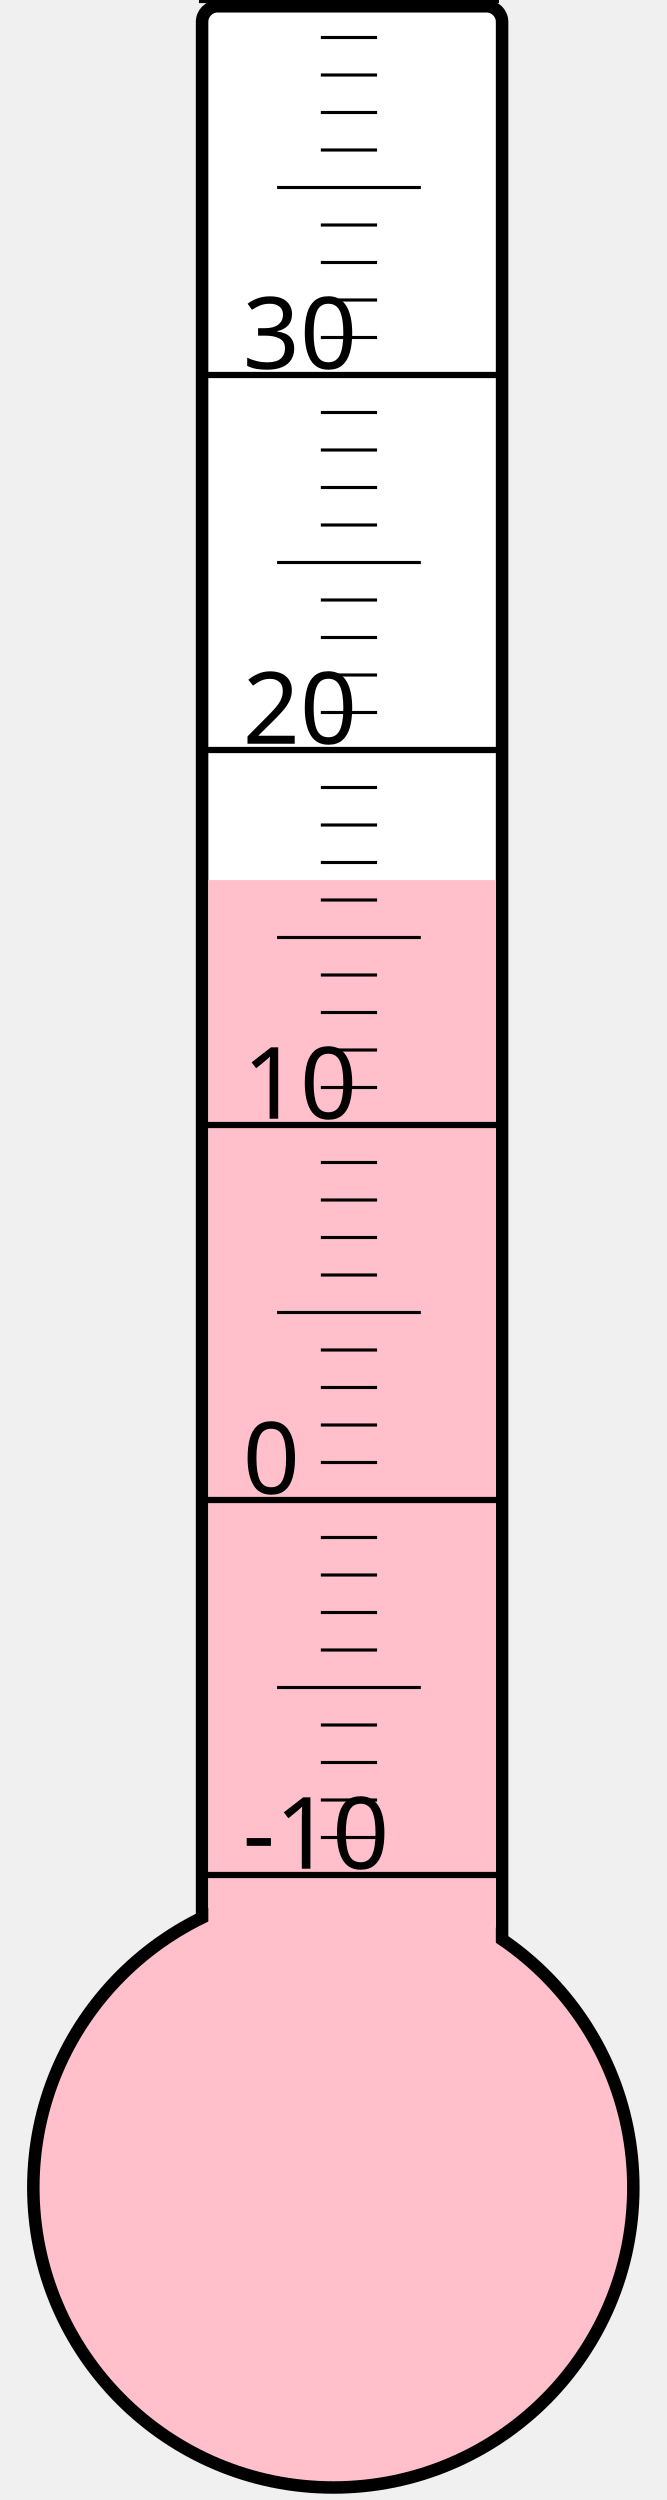
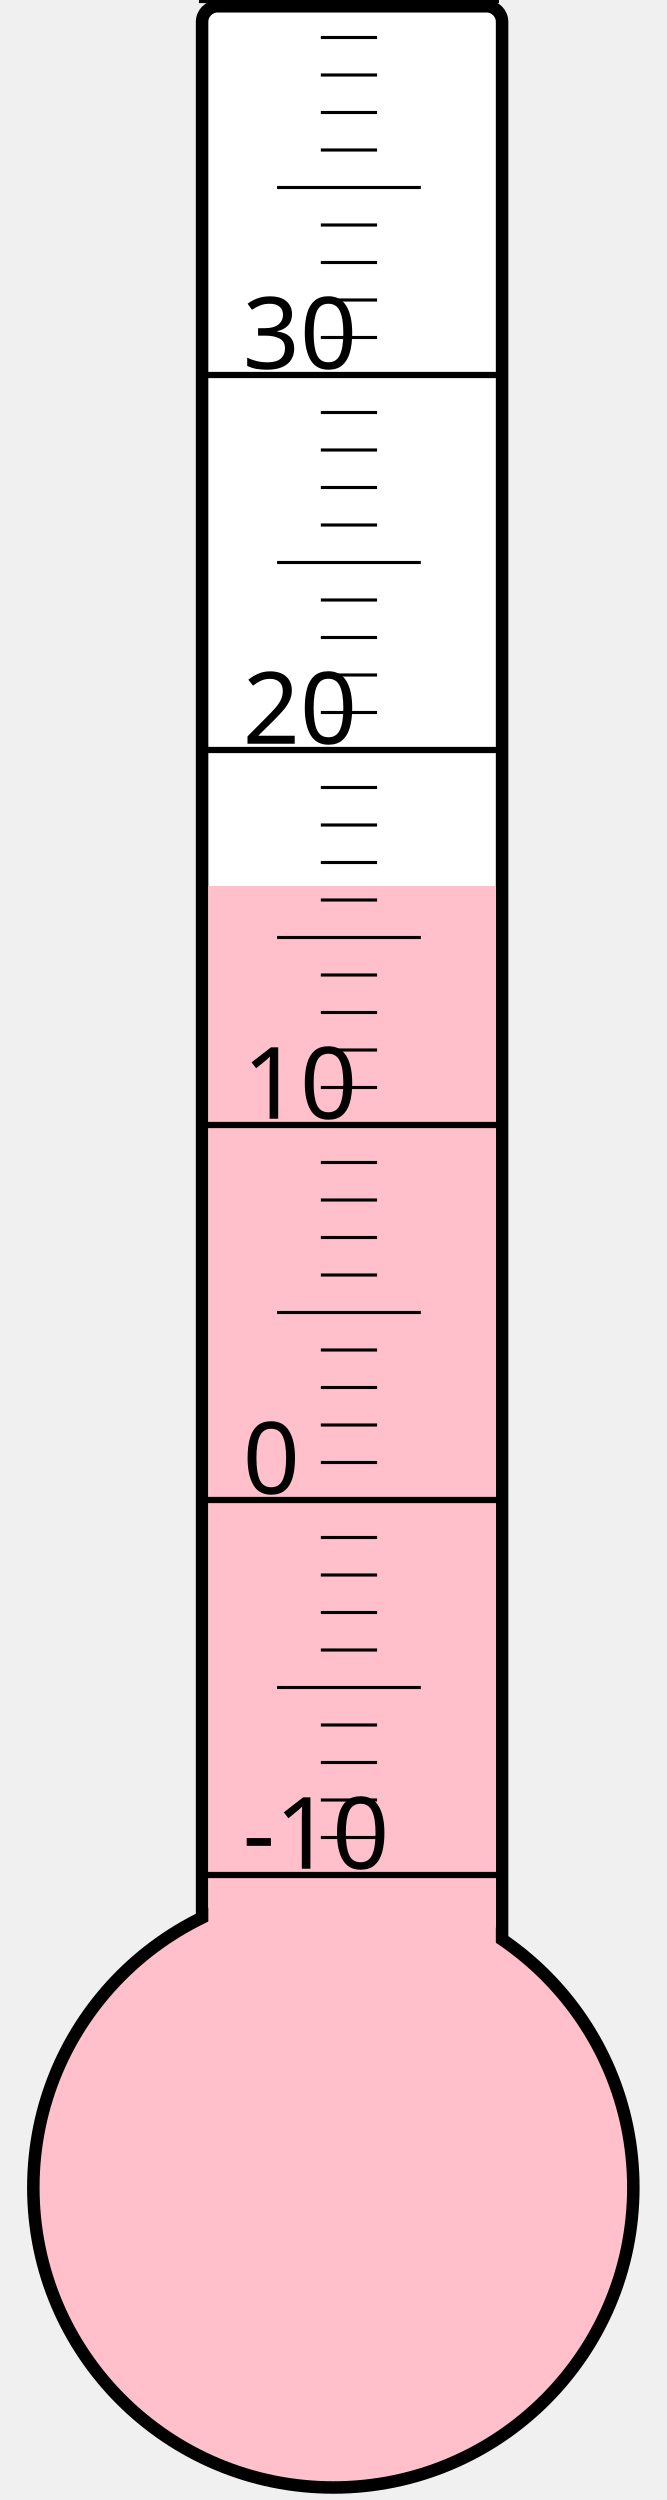
<svg xmlns="http://www.w3.org/2000/svg" width="40px" height="150px" viewBox="0 0 200 800">
  <rect width="200" height="800" x="0" y="0" style="fill: #ffffeb; fill-opacity: 0;" />
  <rect width="96" height="680" x="58" y="2" rx="5" ry="5" style="fill: white; fill-opacity: 1; stroke: black; stroke-width: 4;" />
  <circle cx="100" cy="700" r="96" style="fill: pink; stroke: black; stroke-width: 4;" />
-   <rect width="92" height="418.375" x="60" y="281.625" style="fill: pink; fill-opacity: 1; stroke-width: 0;" />
+   <rect width="92" height="416.5" x="60" y="283.5" style="fill: pink; fill-opacity: 1; stroke-width: 0;" />
  <text x="71" y="598" style="font-family: sans-serif; font-size: 24pt;">-10</text>
  <text x="71" y="478" style="font-family: sans-serif; font-size: 24pt;">0</text>
  <text x="71" y="358" style="font-family: sans-serif; font-size: 24pt;">10</text>
  <text x="71" y="238" style="font-family: sans-serif; font-size: 24pt;">20</text>
  <text x="71" y="118" style="font-family: sans-serif; font-size: 24pt;">30</text>
  <g style="stroke: black;">
    <line x1="57" y1="600" x2="153" y2="600" style="stroke-width: 2;" />
    <line x1="96" y1="588" x2="114" y2="588" style="stroke-width: 1;" />
    <line x1="96" y1="576" x2="114" y2="576" style="stroke-width: 1;" />
    <line x1="96" y1="564" x2="114" y2="564" style="stroke-width: 1;" />
    <line x1="96" y1="552" x2="114" y2="552" style="stroke-width: 1;" />
    <line x1="82" y1="540" x2="128" y2="540" style="stroke-width: 1;" />
    <line x1="96" y1="528" x2="114" y2="528" style="stroke-width: 1;" />
    <line x1="96" y1="516" x2="114" y2="516" style="stroke-width: 1;" />
    <line x1="96" y1="504" x2="114" y2="504" style="stroke-width: 1;" />
    <line x1="96" y1="492" x2="114" y2="492" style="stroke-width: 1;" />
    <line x1="57" y1="480" x2="153" y2="480" style="stroke-width: 2;" />
    <line x1="96" y1="468" x2="114" y2="468" style="stroke-width: 1;" />
    <line x1="96" y1="456" x2="114" y2="456" style="stroke-width: 1;" />
    <line x1="96" y1="444" x2="114" y2="444" style="stroke-width: 1;" />
    <line x1="96" y1="432" x2="114" y2="432" style="stroke-width: 1;" />
    <line x1="82" y1="420" x2="128" y2="420" style="stroke-width: 1;" />
    <line x1="96" y1="408" x2="114" y2="408" style="stroke-width: 1;" />
    <line x1="96" y1="396" x2="114" y2="396" style="stroke-width: 1;" />
    <line x1="96" y1="384" x2="114" y2="384" style="stroke-width: 1;" />
    <line x1="96" y1="372" x2="114" y2="372" style="stroke-width: 1;" />
    <line x1="57" y1="360" x2="153" y2="360" style="stroke-width: 2;" />
    <line x1="96" y1="348" x2="114" y2="348" style="stroke-width: 1;" />
    <line x1="96" y1="336" x2="114" y2="336" style="stroke-width: 1;" />
    <line x1="96" y1="324" x2="114" y2="324" style="stroke-width: 1;" />
    <line x1="96" y1="312" x2="114" y2="312" style="stroke-width: 1;" />
    <line x1="82" y1="300" x2="128" y2="300" style="stroke-width: 1;" />
    <line x1="96" y1="288" x2="114" y2="288" style="stroke-width: 1;" />
    <line x1="96" y1="276" x2="114" y2="276" style="stroke-width: 1;" />
    <line x1="96" y1="264" x2="114" y2="264" style="stroke-width: 1;" />
    <line x1="96" y1="252" x2="114" y2="252" style="stroke-width: 1;" />
    <line x1="57" y1="240" x2="153" y2="240" style="stroke-width: 2;" />
    <line x1="96" y1="228" x2="114" y2="228" style="stroke-width: 1;" />
    <line x1="96" y1="216" x2="114" y2="216" style="stroke-width: 1;" />
    <line x1="96" y1="204" x2="114" y2="204" style="stroke-width: 1;" />
    <line x1="96" y1="192" x2="114" y2="192" style="stroke-width: 1;" />
    <line x1="82" y1="180" x2="128" y2="180" style="stroke-width: 1;" />
    <line x1="96" y1="168" x2="114" y2="168" style="stroke-width: 1;" />
    <line x1="96" y1="156" x2="114" y2="156" style="stroke-width: 1;" />
    <line x1="96" y1="144" x2="114" y2="144" style="stroke-width: 1;" />
    <line x1="96" y1="132" x2="114" y2="132" style="stroke-width: 1;" />
    <line x1="57" y1="120" x2="153" y2="120" style="stroke-width: 2;" />
    <line x1="96" y1="108" x2="114" y2="108" style="stroke-width: 1;" />
    <line x1="96" y1="96" x2="114" y2="96" style="stroke-width: 1;" />
    <line x1="96" y1="84" x2="114" y2="84" style="stroke-width: 1;" />
    <line x1="96" y1="72" x2="114" y2="72" style="stroke-width: 1;" />
    <line x1="82" y1="60" x2="128" y2="60" style="stroke-width: 1;" />
    <line x1="96" y1="48" x2="114" y2="48" style="stroke-width: 1;" />
    <line x1="96" y1="36" x2="114" y2="36" style="stroke-width: 1;" />
    <line x1="96" y1="24" x2="114" y2="24" style="stroke-width: 1;" />
    <line x1="96" y1="12" x2="114" y2="12" style="stroke-width: 1;" />
    <line x1="57" y1="0" x2="153" y2="0" style="stroke-width: 2;" />
  </g>
</svg>
